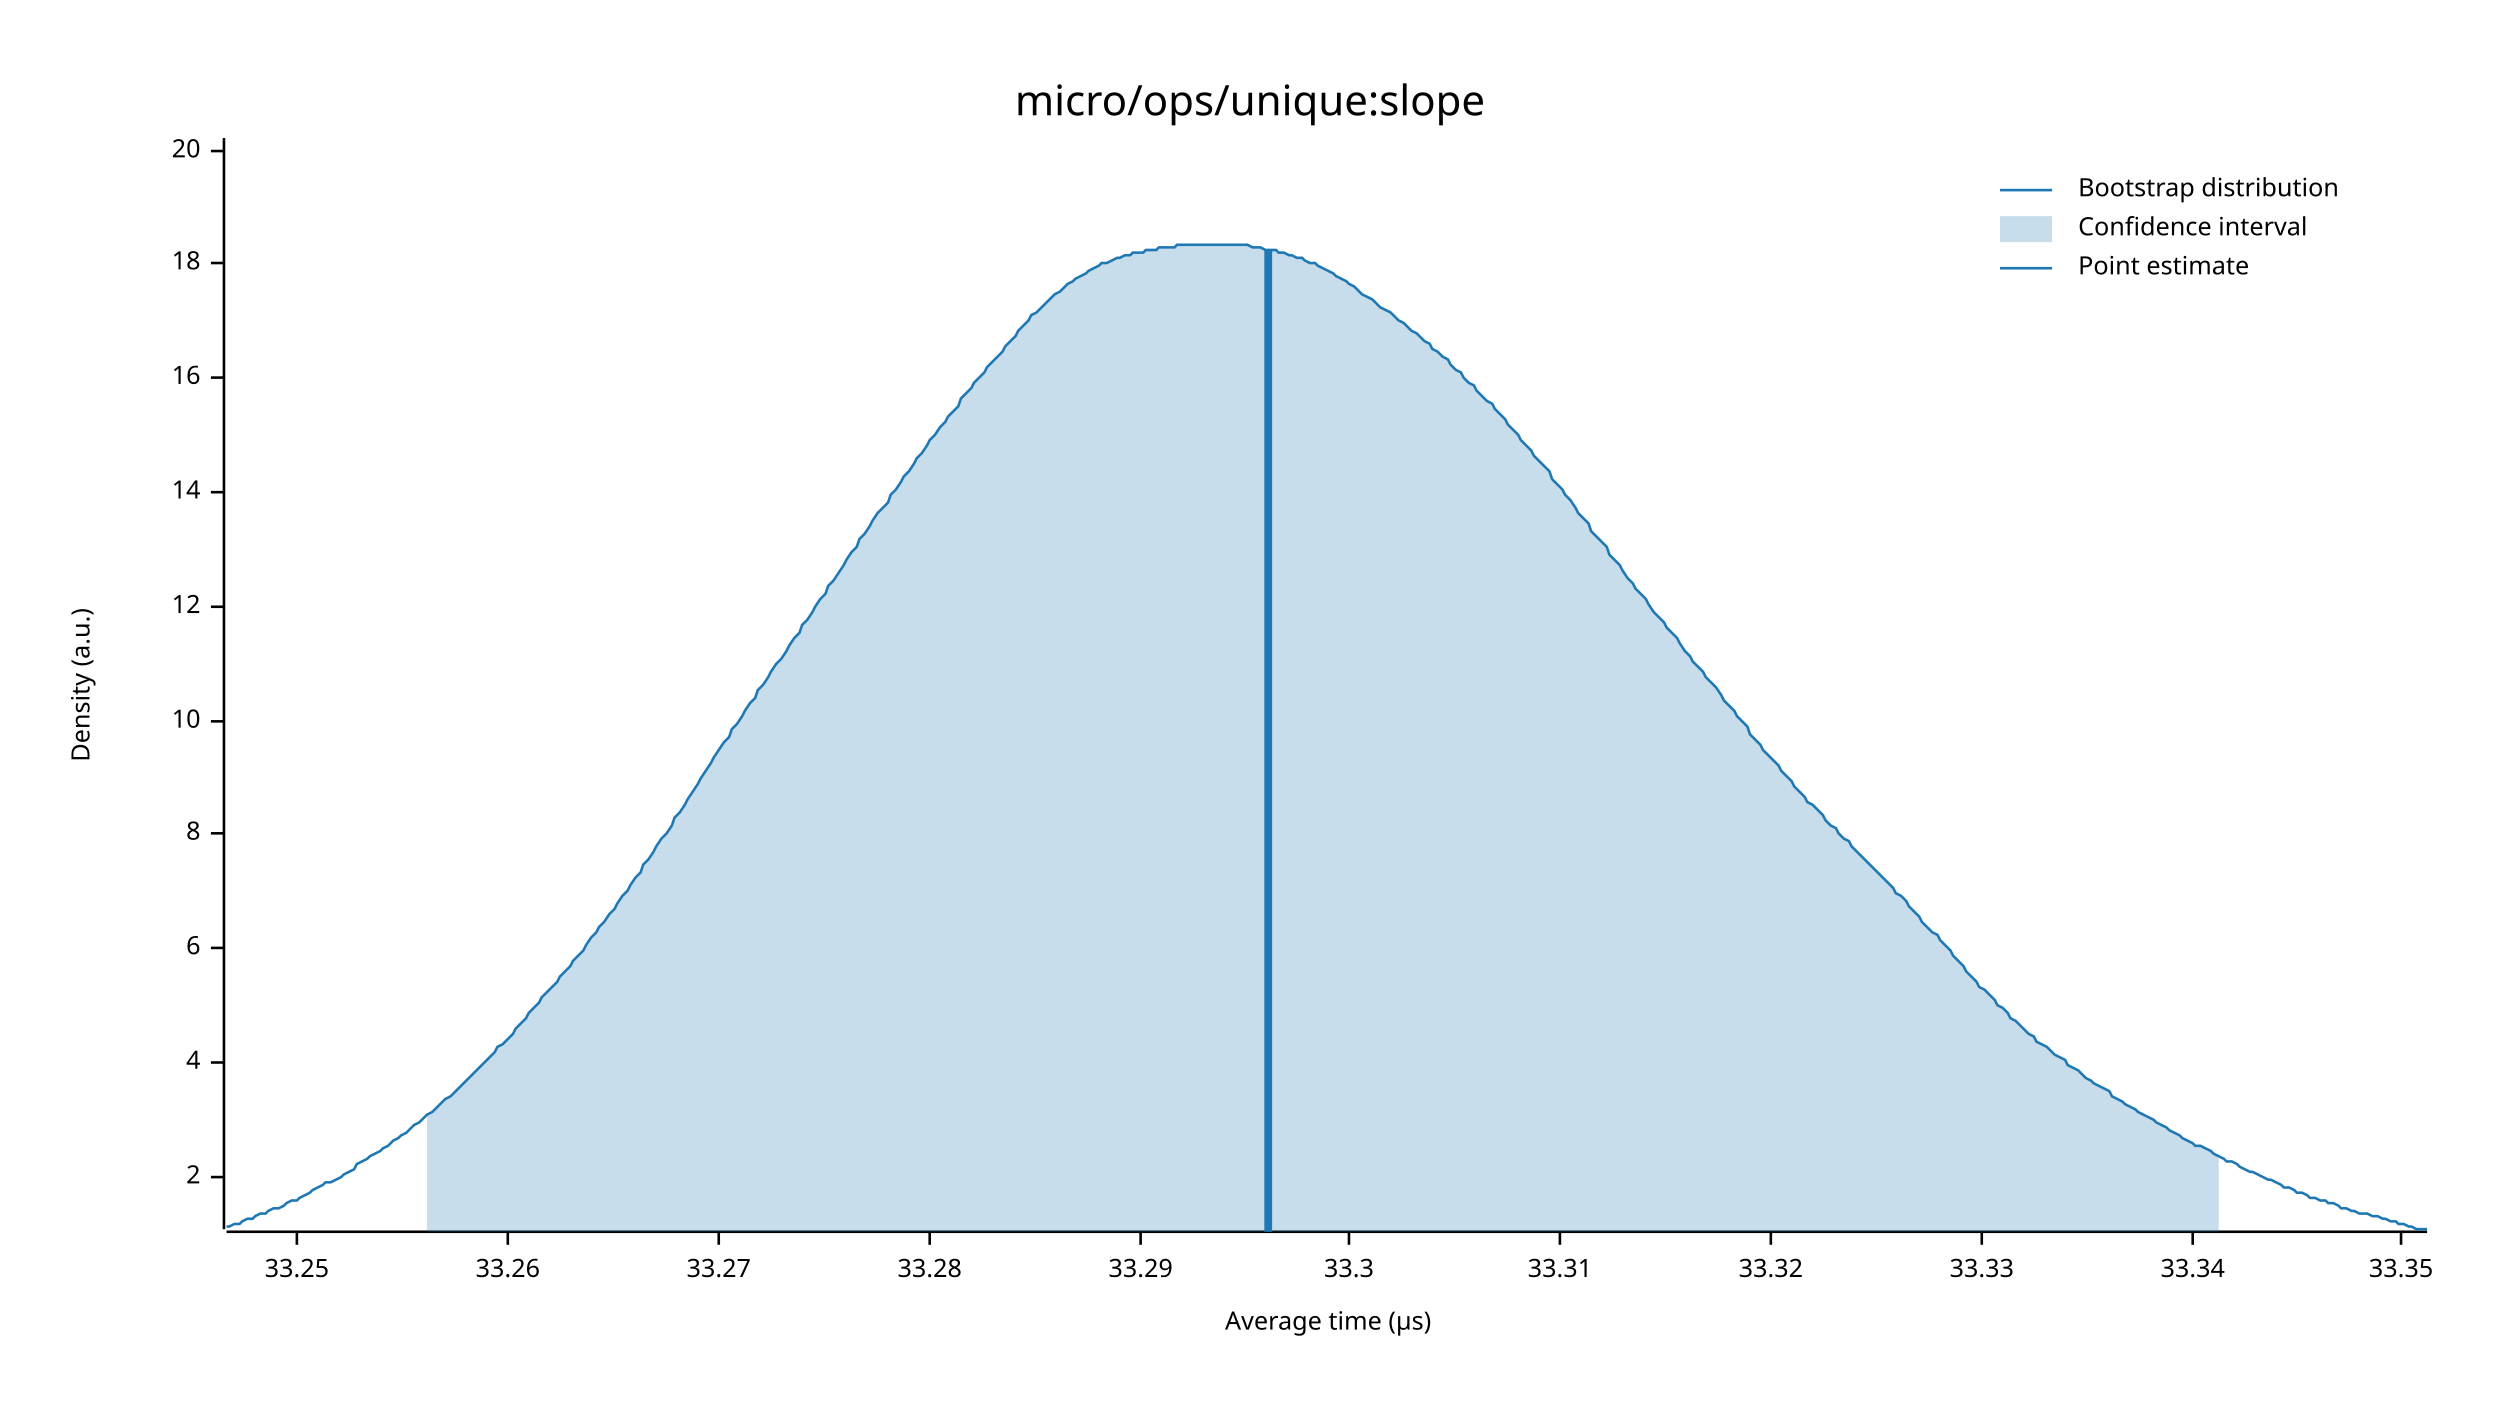
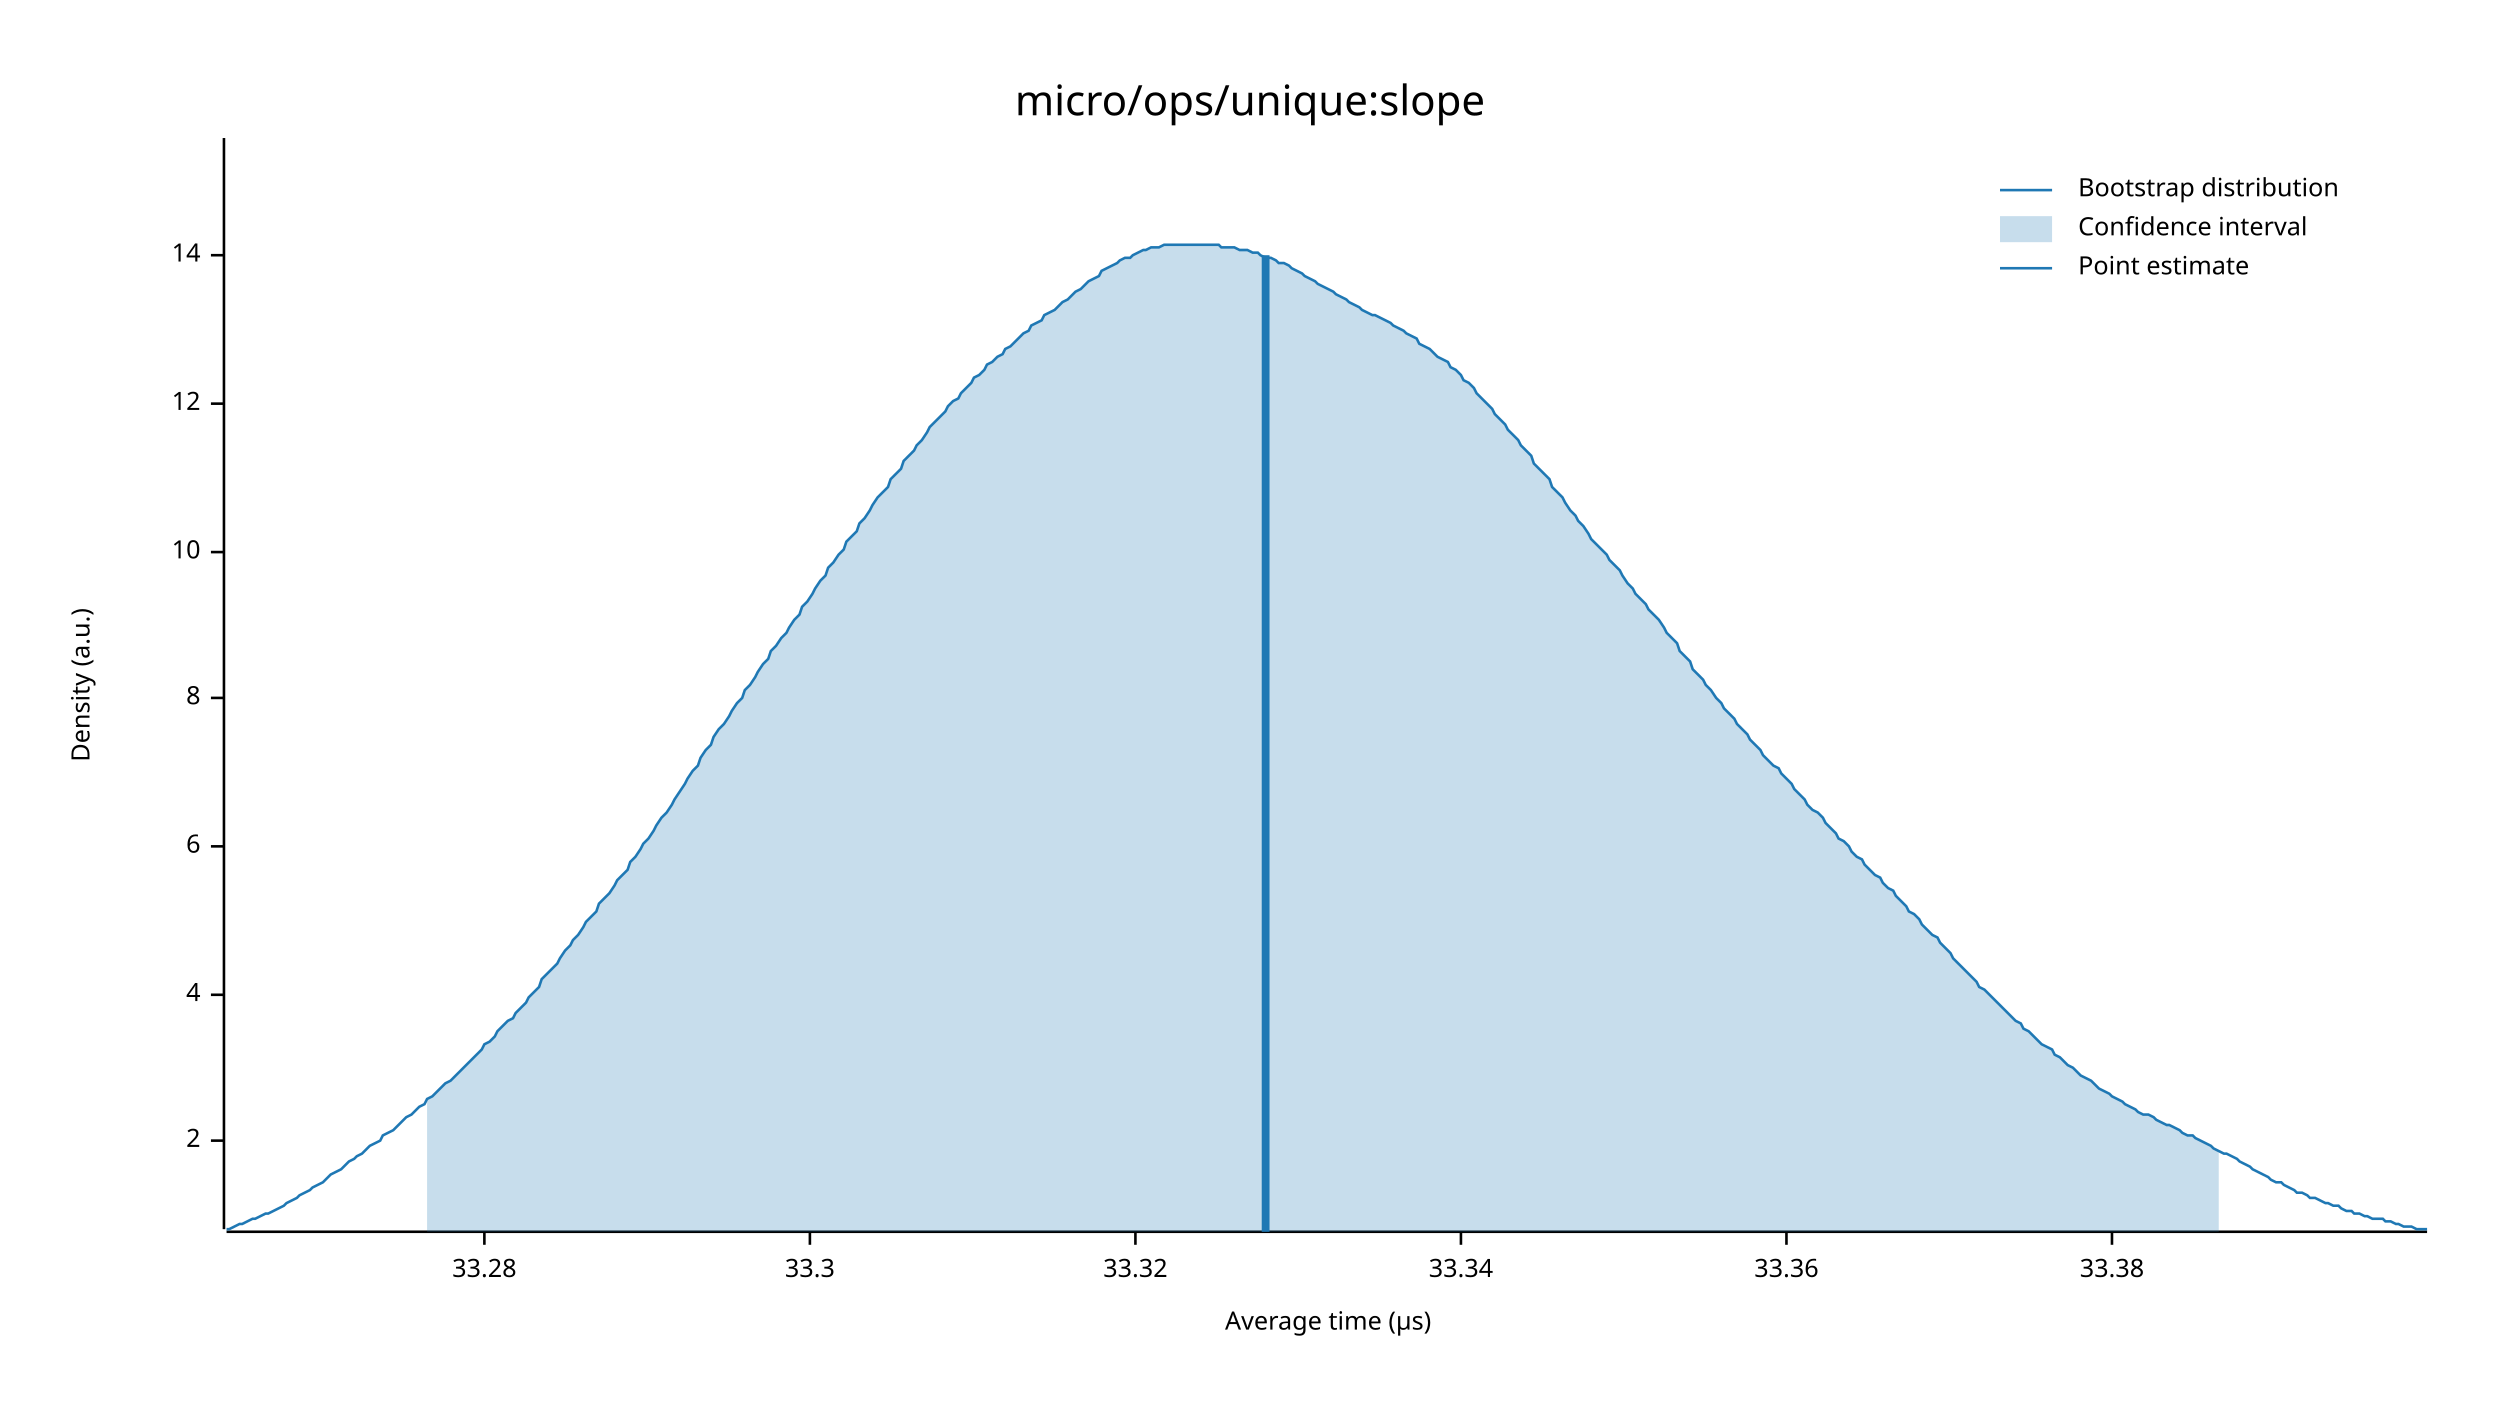
<svg xmlns="http://www.w3.org/2000/svg" width="960" height="540" viewBox="0 0 960 540">
  <text x="480" y="32" dy="0.76em" text-anchor="middle" font-family="sans-serif" font-size="16.129" opacity="1" fill="#000000">
micro/ops/unique:slope
</text>
  <text x="27" y="263" dy="0.76em" text-anchor="middle" font-family="sans-serif" font-size="9.677" opacity="1" fill="#000000" transform="rotate(270, 27, 263)">
Density (a.u.)
</text>
  <text x="510" y="513" dy="-0.5ex" text-anchor="middle" font-family="sans-serif" font-size="9.677" opacity="1" fill="#000000">
Average time (µs)
</text>
  <polyline fill="none" opacity="1" stroke="#000000" stroke-width="1" points="86,53 86,472 " />
-   <text x="77" y="452" dy="0.5ex" text-anchor="end" font-family="sans-serif" font-size="9.677" opacity="1" fill="#000000">
+   <text x="77" y="438" dy="0.5ex" text-anchor="end" font-family="sans-serif" font-size="9.677" opacity="1" fill="#000000">
2
</text>
-   <polyline fill="none" opacity="1" stroke="#000000" stroke-width="1" points="81,452 86,452 " />
-   <text x="77" y="408" dy="0.5ex" text-anchor="end" font-family="sans-serif" font-size="9.677" opacity="1" fill="#000000">
+   <polyline fill="none" opacity="1" stroke="#000000" stroke-width="1" points="81,438 86,438 " />
+   <text x="77" y="382" dy="0.5ex" text-anchor="end" font-family="sans-serif" font-size="9.677" opacity="1" fill="#000000">
4
</text>
-   <polyline fill="none" opacity="1" stroke="#000000" stroke-width="1" points="81,408 86,408 " />
-   <text x="77" y="364" dy="0.5ex" text-anchor="end" font-family="sans-serif" font-size="9.677" opacity="1" fill="#000000">
+   <polyline fill="none" opacity="1" stroke="#000000" stroke-width="1" points="81,382 86,382 " />
+   <text x="77" y="325" dy="0.5ex" text-anchor="end" font-family="sans-serif" font-size="9.677" opacity="1" fill="#000000">
6
</text>
-   <polyline fill="none" opacity="1" stroke="#000000" stroke-width="1" points="81,364 86,364 " />
-   <text x="77" y="320" dy="0.5ex" text-anchor="end" font-family="sans-serif" font-size="9.677" opacity="1" fill="#000000">
+   <polyline fill="none" opacity="1" stroke="#000000" stroke-width="1" points="81,325 86,325 " />
+   <text x="77" y="268" dy="0.5ex" text-anchor="end" font-family="sans-serif" font-size="9.677" opacity="1" fill="#000000">
8
</text>
-   <polyline fill="none" opacity="1" stroke="#000000" stroke-width="1" points="81,320 86,320 " />
-   <text x="77" y="277" dy="0.5ex" text-anchor="end" font-family="sans-serif" font-size="9.677" opacity="1" fill="#000000">
+   <polyline fill="none" opacity="1" stroke="#000000" stroke-width="1" points="81,268 86,268 " />
+   <text x="77" y="212" dy="0.5ex" text-anchor="end" font-family="sans-serif" font-size="9.677" opacity="1" fill="#000000">
10
</text>
-   <polyline fill="none" opacity="1" stroke="#000000" stroke-width="1" points="81,277 86,277 " />
-   <text x="77" y="233" dy="0.5ex" text-anchor="end" font-family="sans-serif" font-size="9.677" opacity="1" fill="#000000">
+   <polyline fill="none" opacity="1" stroke="#000000" stroke-width="1" points="81,212 86,212 " />
+   <text x="77" y="155" dy="0.5ex" text-anchor="end" font-family="sans-serif" font-size="9.677" opacity="1" fill="#000000">
12
</text>
-   <polyline fill="none" opacity="1" stroke="#000000" stroke-width="1" points="81,233 86,233 " />
-   <text x="77" y="189" dy="0.5ex" text-anchor="end" font-family="sans-serif" font-size="9.677" opacity="1" fill="#000000">
+   <polyline fill="none" opacity="1" stroke="#000000" stroke-width="1" points="81,155 86,155 " />
+   <text x="77" y="98" dy="0.5ex" text-anchor="end" font-family="sans-serif" font-size="9.677" opacity="1" fill="#000000">
14
</text>
-   <polyline fill="none" opacity="1" stroke="#000000" stroke-width="1" points="81,189 86,189 " />
-   <text x="77" y="145" dy="0.5ex" text-anchor="end" font-family="sans-serif" font-size="9.677" opacity="1" fill="#000000">
- 16
- </text>
-   <polyline fill="none" opacity="1" stroke="#000000" stroke-width="1" points="81,145 86,145 " />
-   <text x="77" y="101" dy="0.5ex" text-anchor="end" font-family="sans-serif" font-size="9.677" opacity="1" fill="#000000">
- 18
- </text>
-   <polyline fill="none" opacity="1" stroke="#000000" stroke-width="1" points="81,101 86,101 " />
-   <text x="77" y="58" dy="0.5ex" text-anchor="end" font-family="sans-serif" font-size="9.677" opacity="1" fill="#000000">
- 20
- </text>
-   <polyline fill="none" opacity="1" stroke="#000000" stroke-width="1" points="81,58 86,58 " />
+   <polyline fill="none" opacity="1" stroke="#000000" stroke-width="1" points="81,98 86,98 " />
  <polyline fill="none" opacity="1" stroke="#000000" stroke-width="1" points="87,473 932,473 " />
-   <text x="114" y="483" dy="0.76em" text-anchor="middle" font-family="sans-serif" font-size="9.677" opacity="1" fill="#000000">
- 33.25
- </text>
-   <polyline fill="none" opacity="1" stroke="#000000" stroke-width="1" points="114,473 114,478 " />
-   <text x="195" y="483" dy="0.76em" text-anchor="middle" font-family="sans-serif" font-size="9.677" opacity="1" fill="#000000">
- 33.26
- </text>
-   <polyline fill="none" opacity="1" stroke="#000000" stroke-width="1" points="195,473 195,478 " />
-   <text x="276" y="483" dy="0.76em" text-anchor="middle" font-family="sans-serif" font-size="9.677" opacity="1" fill="#000000">
- 33.27
- </text>
-   <polyline fill="none" opacity="1" stroke="#000000" stroke-width="1" points="276,473 276,478 " />
-   <text x="357" y="483" dy="0.76em" text-anchor="middle" font-family="sans-serif" font-size="9.677" opacity="1" fill="#000000">
+   <text x="186" y="483" dy="0.76em" text-anchor="middle" font-family="sans-serif" font-size="9.677" opacity="1" fill="#000000">
33.28
</text>
-   <polyline fill="none" opacity="1" stroke="#000000" stroke-width="1" points="357,473 357,478 " />
-   <text x="438" y="483" dy="0.76em" text-anchor="middle" font-family="sans-serif" font-size="9.677" opacity="1" fill="#000000">
- 33.29
- </text>
-   <polyline fill="none" opacity="1" stroke="#000000" stroke-width="1" points="438,473 438,478 " />
-   <text x="518" y="483" dy="0.76em" text-anchor="middle" font-family="sans-serif" font-size="9.677" opacity="1" fill="#000000">
+   <polyline fill="none" opacity="1" stroke="#000000" stroke-width="1" points="186,473 186,478 " />
+   <text x="311" y="483" dy="0.76em" text-anchor="middle" font-family="sans-serif" font-size="9.677" opacity="1" fill="#000000">
33.3
</text>
-   <polyline fill="none" opacity="1" stroke="#000000" stroke-width="1" points="518,473 518,478 " />
-   <text x="599" y="483" dy="0.76em" text-anchor="middle" font-family="sans-serif" font-size="9.677" opacity="1" fill="#000000">
- 33.31
- </text>
-   <polyline fill="none" opacity="1" stroke="#000000" stroke-width="1" points="599,473 599,478 " />
-   <text x="680" y="483" dy="0.76em" text-anchor="middle" font-family="sans-serif" font-size="9.677" opacity="1" fill="#000000">
+   <polyline fill="none" opacity="1" stroke="#000000" stroke-width="1" points="311,473 311,478 " />
+   <text x="436" y="483" dy="0.76em" text-anchor="middle" font-family="sans-serif" font-size="9.677" opacity="1" fill="#000000">
33.32
</text>
-   <polyline fill="none" opacity="1" stroke="#000000" stroke-width="1" points="680,473 680,478 " />
-   <text x="761" y="483" dy="0.76em" text-anchor="middle" font-family="sans-serif" font-size="9.677" opacity="1" fill="#000000">
- 33.33
- </text>
-   <polyline fill="none" opacity="1" stroke="#000000" stroke-width="1" points="761,473 761,478 " />
-   <text x="842" y="483" dy="0.76em" text-anchor="middle" font-family="sans-serif" font-size="9.677" opacity="1" fill="#000000">
+   <polyline fill="none" opacity="1" stroke="#000000" stroke-width="1" points="436,473 436,478 " />
+   <text x="561" y="483" dy="0.76em" text-anchor="middle" font-family="sans-serif" font-size="9.677" opacity="1" fill="#000000">
33.34
</text>
-   <polyline fill="none" opacity="1" stroke="#000000" stroke-width="1" points="842,473 842,478 " />
-   <text x="922" y="483" dy="0.76em" text-anchor="middle" font-family="sans-serif" font-size="9.677" opacity="1" fill="#000000">
- 33.35
+   <polyline fill="none" opacity="1" stroke="#000000" stroke-width="1" points="561,473 561,478 " />
+   <text x="686" y="483" dy="0.76em" text-anchor="middle" font-family="sans-serif" font-size="9.677" opacity="1" fill="#000000">
+ 33.36
</text>
-   <polyline fill="none" opacity="1" stroke="#000000" stroke-width="1" points="922,473 922,478 " />
-   <polyline fill="none" opacity="1" stroke="#1F78B4" stroke-width="1" points="87,471 88,471 90,470 92,470 93,469 95,468 97,468 98,467 100,466 102,466 103,465 105,464 107,464 109,463 110,462 112,461 114,461 115,460 117,459 119,458 120,457 122,456 124,455 125,454 127,454 129,453 131,452 132,451 134,450 136,449 137,447 139,446 141,445 142,444 144,443 146,442 147,441 149,440 151,438 153,437 154,436 156,435 158,433 159,432 161,431 163,429 164,428 166,427 168,425 169,424 171,422 173,421 175,419 176,418 178,416 180,414 181,413 183,411 185,409 186,408 188,406 190,404 191,402 193,401 195,399 197,397 198,395 200,393 202,391 203,389 205,387 207,385 208,383 210,381 212,379 214,377 215,375 217,373 219,371 220,369 222,367 224,365 225,363 227,360 229,358 230,356 232,354 234,351 236,349 237,347 239,344 241,342 242,340 244,337 246,335 247,332 249,330 251,327 252,325 254,322 256,320 258,317 259,314 261,312 263,309 264,307 266,304 268,301 269,299 271,296 273,293 274,291 276,288 278,285 280,283 281,280 283,278 285,275 286,273 288,270 290,268 291,265 293,263 295,260 296,258 298,255 300,253 302,250 303,248 305,245 307,243 308,240 310,238 312,235 313,233 315,230 317,228 318,225 320,223 322,220 324,217 325,215 327,212 329,210 330,207 332,205 334,202 335,200 337,197 339,195 341,193 342,190 344,188 346,185 347,183 349,181 351,178 352,176 354,174 356,171 357,169 359,167 361,164 363,162 364,160 366,158 368,156 369,153 371,151 373,149 374,147 376,145 378,143 379,141 381,139 383,137 385,135 386,133 388,131 390,129 391,127 393,125 395,123 396,121 398,120 400,118 401,117 403,115 405,113 407,112 408,111 410,109 412,108 413,107 415,106 417,105 418,104 420,103 422,102 423,101 425,101 427,100 429,99 430,99 432,98 434,98 435,97 437,97 439,97 440,96 442,96 444,96 445,95 447,95 449,95 451,95 452,94 454,94 456,94 457,94 459,94 461,94 462,94 464,94 466,94 468,94 469,94 471,94 473,94 474,94 476,94 478,94 479,94 481,95 483,95 484,95 486,96 488,96 490,96 491,97 493,97 495,98 496,98 498,99 500,99 501,100 503,101 505,101 506,102 508,103 510,104 512,105 513,106 515,107 517,108 518,109 520,110 522,112 523,113 525,114 527,115 528,116 530,118 532,119 534,120 535,121 537,123 539,124 540,125 542,127 544,128 545,129 547,131 549,132 550,134 552,135 554,137 556,138 557,140 559,142 561,143 562,145 564,147 566,148 567,150 569,152 571,154 573,155 574,157 576,159 578,161 579,163 581,165 583,167 584,169 586,171 588,173 589,175 591,177 593,179 595,181 596,184 598,186 600,188 601,190 603,192 605,195 606,197 608,199 610,201 611,204 613,206 615,208 617,210 618,213 620,215 622,217 623,219 625,222 627,224 628,226 630,228 632,230 633,232 635,235 637,237 639,239 640,241 642,243 644,245 645,247 647,250 649,252 650,254 652,256 654,258 655,260 657,262 659,264 661,267 662,269 664,271 666,273 667,275 669,277 671,279 672,282 674,284 676,286 677,288 679,290 681,292 683,294 684,296 686,298 688,300 689,302 691,304 693,306 694,308 696,309 698,311 700,313 701,315 703,317 705,318 706,320 708,322 710,323 711,325 713,327 715,329 716,330 718,332 720,334 722,336 723,337 725,339 727,341 728,343 730,344 732,346 733,348 735,350 737,352 738,354 740,356 742,358 744,359 745,361 747,363 749,365 750,367 752,369 754,371 755,373 757,375 759,377 760,379 762,380 764,382 766,384 767,386 769,387 771,389 772,391 774,392 776,394 777,395 779,397 781,398 782,400 784,401 786,402 788,404 789,405 791,406 793,407 794,409 796,410 798,411 799,412 801,414 803,415 804,416 806,417 808,418 810,419 811,421 813,422 815,423 816,424 818,425 820,426 821,427 823,428 825,429 827,430 828,431 830,432 832,433 833,434 835,435 837,436 838,437 840,438 842,439 843,440 845,440 847,441 849,442 850,443 852,444 854,445 855,446 857,446 859,447 860,448 862,449 864,450 865,450 867,451 869,452 871,453 872,453 874,454 876,455 877,456 879,456 881,457 882,458 884,458 886,459 887,460 889,460 891,461 893,461 894,462 896,462 898,463 899,464 901,464 903,465 904,465 906,466 908,466 909,466 911,467 913,467 915,468 916,468 918,469 920,469 921,470 923,470 925,471 926,471 928,472 930,472 932,472 " />
-   <polygon opacity="0.25" fill="#1F78B4" points="164,428 166,427 168,425 169,424 171,422 173,421 175,419 176,418 178,416 180,414 181,413 183,411 185,409 186,408 188,406 190,404 191,402 193,401 195,399 197,397 198,395 200,393 202,391 203,389 205,387 207,385 208,383 210,381 212,379 214,377 215,375 217,373 219,371 220,369 222,367 224,365 225,363 227,360 229,358 230,356 232,354 234,351 236,349 237,347 239,344 241,342 242,340 244,337 246,335 247,332 249,330 251,327 252,325 254,322 256,320 258,317 259,314 261,312 263,309 264,307 266,304 268,301 269,299 271,296 273,293 274,291 276,288 278,285 280,283 281,280 283,278 285,275 286,273 288,270 290,268 291,265 293,263 295,260 296,258 298,255 300,253 302,250 303,248 305,245 307,243 308,240 310,238 312,235 313,233 315,230 317,228 318,225 320,223 322,220 324,217 325,215 327,212 329,210 330,207 332,205 334,202 335,200 337,197 339,195 341,193 342,190 344,188 346,185 347,183 349,181 351,178 352,176 354,174 356,171 357,169 359,167 361,164 363,162 364,160 366,158 368,156 369,153 371,151 373,149 374,147 376,145 378,143 379,141 381,139 383,137 385,135 386,133 388,131 390,129 391,127 393,125 395,123 396,121 398,120 400,118 401,117 403,115 405,113 407,112 408,111 410,109 412,108 413,107 415,106 417,105 418,104 420,103 422,102 423,101 425,101 427,100 429,99 430,99 432,98 434,98 435,97 437,97 439,97 440,96 442,96 444,96 445,95 447,95 449,95 451,95 452,94 454,94 456,94 457,94 459,94 461,94 462,94 464,94 466,94 468,94 469,94 471,94 473,94 474,94 476,94 478,94 479,94 481,95 483,95 484,95 486,96 488,96 490,96 491,97 493,97 495,98 496,98 498,99 500,99 501,100 503,101 505,101 506,102 508,103 510,104 512,105 513,106 515,107 517,108 518,109 520,110 522,112 523,113 525,114 527,115 528,116 530,118 532,119 534,120 535,121 537,123 539,124 540,125 542,127 544,128 545,129 547,131 549,132 550,134 552,135 554,137 556,138 557,140 559,142 561,143 562,145 564,147 566,148 567,150 569,152 571,154 573,155 574,157 576,159 578,161 579,163 581,165 583,167 584,169 586,171 588,173 589,175 591,177 593,179 595,181 596,184 598,186 600,188 601,190 603,192 605,195 606,197 608,199 610,201 611,204 613,206 615,208 617,210 618,213 620,215 622,217 623,219 625,222 627,224 628,226 630,228 632,230 633,232 635,235 637,237 639,239 640,241 642,243 644,245 645,247 647,250 649,252 650,254 652,256 654,258 655,260 657,262 659,264 661,267 662,269 664,271 666,273 667,275 669,277 671,279 672,282 674,284 676,286 677,288 679,290 681,292 683,294 684,296 686,298 688,300 689,302 691,304 693,306 694,308 696,309 698,311 700,313 701,315 703,317 705,318 706,320 708,322 710,323 711,325 713,327 715,329 716,330 718,332 720,334 722,336 723,337 725,339 727,341 728,343 730,344 732,346 733,348 735,350 737,352 738,354 740,356 742,358 744,359 745,361 747,363 749,365 750,367 752,369 754,371 755,373 757,375 759,377 760,379 762,380 764,382 766,384 767,386 769,387 771,389 772,391 774,392 776,394 777,395 779,397 781,398 782,400 784,401 786,402 788,404 789,405 791,406 793,407 794,409 796,410 798,411 799,412 801,414 803,415 804,416 806,417 808,418 810,419 811,421 813,422 815,423 816,424 818,425 820,426 821,427 823,428 825,429 827,430 828,431 830,432 832,433 833,434 835,435 837,436 838,437 840,438 842,439 843,440 845,440 847,441 849,442 850,443 852,444 852,473 164,473 " />
-   <polyline fill="none" opacity="1" stroke="#1F78B4" stroke-width="3" points="487,473 487,96 " />
+   <polyline fill="none" opacity="1" stroke="#000000" stroke-width="1" points="686,473 686,478 " />
+   <text x="811" y="483" dy="0.76em" text-anchor="middle" font-family="sans-serif" font-size="9.677" opacity="1" fill="#000000">
+ 33.38
+ </text>
+   <polyline fill="none" opacity="1" stroke="#000000" stroke-width="1" points="811,473 811,478 " />
+   <polyline fill="none" opacity="1" stroke="#1F78B4" stroke-width="1" points="87,472 88,472 90,471 92,470 93,470 95,469 97,468 98,468 100,467 102,466 103,466 105,465 107,464 109,463 110,462 112,461 114,460 115,459 117,458 119,457 120,456 122,455 124,454 125,453 127,451 129,450 131,449 132,448 134,446 136,445 137,444 139,443 141,441 142,440 144,439 146,438 147,436 149,435 151,434 153,432 154,431 156,429 158,428 159,427 161,425 163,424 164,422 166,421 168,419 169,418 171,416 173,415 175,413 176,412 178,410 180,408 181,407 183,405 185,403 186,401 188,400 190,398 191,396 193,394 195,392 197,391 198,389 200,387 202,385 203,383 205,381 207,379 208,376 210,374 212,372 214,370 215,368 217,365 219,363 220,361 222,359 224,356 225,354 227,352 229,350 230,347 232,345 234,343 236,340 237,338 239,336 241,334 242,331 244,329 246,326 247,324 249,322 251,319 252,317 254,314 256,312 258,309 259,307 261,304 263,301 264,299 266,296 268,294 269,291 271,288 273,286 274,283 276,280 278,278 280,275 281,273 283,270 285,268 286,265 288,263 290,260 291,258 293,255 295,253 296,250 298,248 300,245 302,243 303,241 305,238 307,236 308,233 310,231 312,228 313,226 315,223 317,221 318,218 320,216 322,213 324,211 325,208 327,206 329,204 330,201 332,199 334,196 335,194 337,191 339,189 341,187 342,184 344,182 346,180 347,177 349,175 351,173 352,171 354,169 356,166 357,164 359,162 361,160 363,158 364,156 366,154 368,153 369,151 371,149 373,147 374,145 376,144 378,142 379,140 381,139 383,137 385,136 386,134 388,133 390,131 391,130 393,128 395,127 396,125 398,124 400,123 401,121 403,120 405,119 407,117 408,116 410,115 412,113 413,112 415,111 417,109 418,108 420,107 422,106 423,104 425,103 427,102 429,101 430,100 432,99 434,99 435,98 437,97 439,96 440,96 442,95 444,95 445,95 447,94 449,94 451,94 452,94 454,94 456,94 457,94 459,94 461,94 462,94 464,94 466,94 468,94 469,95 471,95 473,95 474,95 476,96 478,96 479,96 481,97 483,97 484,98 486,99 488,99 490,100 491,101 493,101 495,102 496,103 498,104 500,105 501,106 503,107 505,108 506,109 508,110 510,111 512,112 513,113 515,114 517,115 518,116 520,117 522,118 523,119 525,120 527,121 528,121 530,122 532,123 534,124 535,125 537,126 539,127 540,128 542,129 544,130 545,132 547,133 549,134 550,135 552,137 554,138 556,139 557,141 559,142 561,144 562,146 564,147 566,149 567,151 569,153 571,155 573,157 574,159 576,161 578,163 579,165 581,167 583,169 584,171 586,173 588,175 589,178 591,180 593,182 595,184 596,187 598,189 600,191 601,193 603,196 605,198 606,200 608,202 610,205 611,207 613,209 615,211 617,213 618,215 620,217 622,219 623,221 625,224 627,226 628,228 630,230 632,232 633,234 635,236 637,238 639,241 640,243 642,245 644,247 645,250 647,252 649,254 650,257 652,259 654,261 655,263 657,265 659,268 661,270 662,272 664,274 666,276 667,278 669,280 671,282 672,284 674,286 676,288 677,290 679,292 681,294 683,295 684,297 686,299 688,301 689,303 691,305 693,307 694,309 696,311 698,312 700,314 701,316 703,318 705,320 706,322 708,323 710,325 711,327 713,329 715,330 716,332 718,334 720,336 722,337 723,339 725,341 727,342 728,344 730,346 732,348 733,350 735,351 737,353 738,355 740,357 742,359 744,360 745,362 747,364 749,366 750,368 752,370 754,372 755,373 757,375 759,377 760,379 762,380 764,382 766,384 767,385 769,387 771,389 772,390 774,392 776,393 777,395 779,396 781,398 782,399 784,401 786,402 788,403 789,405 791,406 793,408 794,409 796,410 798,412 799,413 801,414 803,415 804,416 806,418 808,419 810,420 811,421 813,422 815,423 816,424 818,425 820,426 821,427 823,428 825,428 827,429 828,430 830,431 832,432 833,432 835,433 837,434 838,435 840,436 842,436 843,437 845,438 847,439 849,440 850,441 852,442 854,443 855,443 857,444 859,445 860,446 862,447 864,448 865,449 867,450 869,451 871,452 872,453 874,454 876,454 877,455 879,456 881,457 882,458 884,458 886,459 887,460 889,460 891,461 893,462 894,462 896,463 898,463 899,464 901,465 903,465 904,466 906,466 908,467 909,467 911,468 913,468 915,468 916,469 918,469 920,470 921,470 923,471 925,471 926,471 928,472 930,472 932,472 " />
+   <polygon opacity="0.25" fill="#1F78B4" points="164,422 166,421 168,419 169,418 171,416 173,415 175,413 176,412 178,410 180,408 181,407 183,405 185,403 186,401 188,400 190,398 191,396 193,394 195,392 197,391 198,389 200,387 202,385 203,383 205,381 207,379 208,376 210,374 212,372 214,370 215,368 217,365 219,363 220,361 222,359 224,356 225,354 227,352 229,350 230,347 232,345 234,343 236,340 237,338 239,336 241,334 242,331 244,329 246,326 247,324 249,322 251,319 252,317 254,314 256,312 258,309 259,307 261,304 263,301 264,299 266,296 268,294 269,291 271,288 273,286 274,283 276,280 278,278 280,275 281,273 283,270 285,268 286,265 288,263 290,260 291,258 293,255 295,253 296,250 298,248 300,245 302,243 303,241 305,238 307,236 308,233 310,231 312,228 313,226 315,223 317,221 318,218 320,216 322,213 324,211 325,208 327,206 329,204 330,201 332,199 334,196 335,194 337,191 339,189 341,187 342,184 344,182 346,180 347,177 349,175 351,173 352,171 354,169 356,166 357,164 359,162 361,160 363,158 364,156 366,154 368,153 369,151 371,149 373,147 374,145 376,144 378,142 379,140 381,139 383,137 385,136 386,134 388,133 390,131 391,130 393,128 395,127 396,125 398,124 400,123 401,121 403,120 405,119 407,117 408,116 410,115 412,113 413,112 415,111 417,109 418,108 420,107 422,106 423,104 425,103 427,102 429,101 430,100 432,99 434,99 435,98 437,97 439,96 440,96 442,95 444,95 445,95 447,94 449,94 451,94 452,94 454,94 456,94 457,94 459,94 461,94 462,94 464,94 466,94 468,94 469,95 471,95 473,95 474,95 476,96 478,96 479,96 481,97 483,97 484,98 486,99 488,99 490,100 491,101 493,101 495,102 496,103 498,104 500,105 501,106 503,107 505,108 506,109 508,110 510,111 512,112 513,113 515,114 517,115 518,116 520,117 522,118 523,119 525,120 527,121 528,121 530,122 532,123 534,124 535,125 537,126 539,127 540,128 542,129 544,130 545,132 547,133 549,134 550,135 552,137 554,138 556,139 557,141 559,142 561,144 562,146 564,147 566,149 567,151 569,153 571,155 573,157 574,159 576,161 578,163 579,165 581,167 583,169 584,171 586,173 588,175 589,178 591,180 593,182 595,184 596,187 598,189 600,191 601,193 603,196 605,198 606,200 608,202 610,205 611,207 613,209 615,211 617,213 618,215 620,217 622,219 623,221 625,224 627,226 628,228 630,230 632,232 633,234 635,236 637,238 639,241 640,243 642,245 644,247 645,250 647,252 649,254 650,257 652,259 654,261 655,263 657,265 659,268 661,270 662,272 664,274 666,276 667,278 669,280 671,282 672,284 674,286 676,288 677,290 679,292 681,294 683,295 684,297 686,299 688,301 689,303 691,305 693,307 694,309 696,311 698,312 700,314 701,316 703,318 705,320 706,322 708,323 710,325 711,327 713,329 715,330 716,332 718,334 720,336 722,337 723,339 725,341 727,342 728,344 730,346 732,348 733,350 735,351 737,353 738,355 740,357 742,359 744,360 745,362 747,364 749,366 750,368 752,370 754,372 755,373 757,375 759,377 760,379 762,380 764,382 766,384 767,385 769,387 771,389 772,390 774,392 776,393 777,395 779,396 781,398 782,399 784,401 786,402 788,403 789,405 791,406 793,408 794,409 796,410 798,412 799,413 801,414 803,415 804,416 806,418 808,419 810,420 811,421 813,422 815,423 816,424 818,425 820,426 821,427 823,428 825,428 827,429 828,430 830,431 832,432 833,432 835,433 837,434 838,435 840,436 842,436 843,437 845,438 847,439 849,440 850,441 852,442 852,473 164,473 " />
+   <polyline fill="none" opacity="1" stroke="#1F78B4" stroke-width="3" points="486,473 486,98 " />
  <text x="798" y="68" dy="0.76em" text-anchor="start" font-family="sans-serif" font-size="9.677" opacity="1" fill="#000000">
Bootstrap distribution
</text>
  <text x="798" y="83" dy="0.76em" text-anchor="start" font-family="sans-serif" font-size="9.677" opacity="1" fill="#000000">
Confidence interval
</text>
  <text x="798" y="98" dy="0.76em" text-anchor="start" font-family="sans-serif" font-size="9.677" opacity="1" fill="#000000">
Point estimate
</text>
  <polyline fill="none" opacity="1" stroke="#1F78B4" stroke-width="1" points="768,73 788,73 " />
  <rect x="768" y="83" width="20" height="10" opacity="0.25" fill="#1F78B4" stroke="none" />
  <polyline fill="none" opacity="1" stroke="#1F78B4" stroke-width="1" points="768,103 788,103 " />
</svg>
